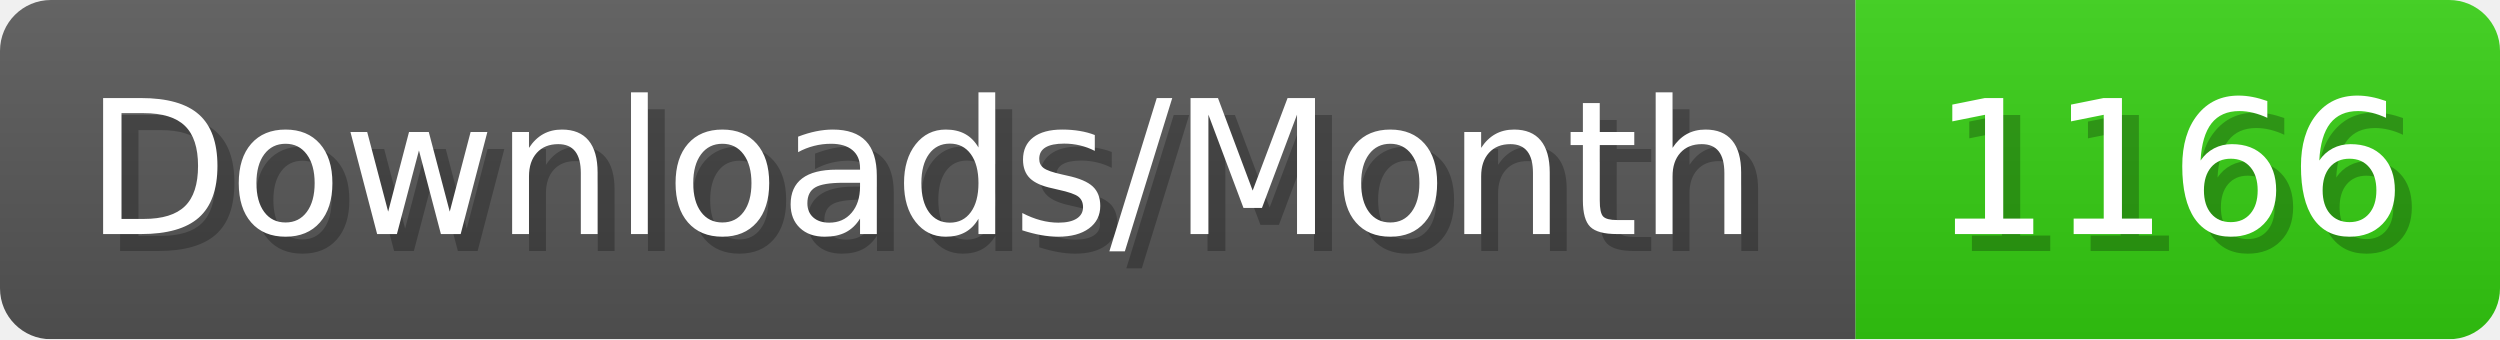
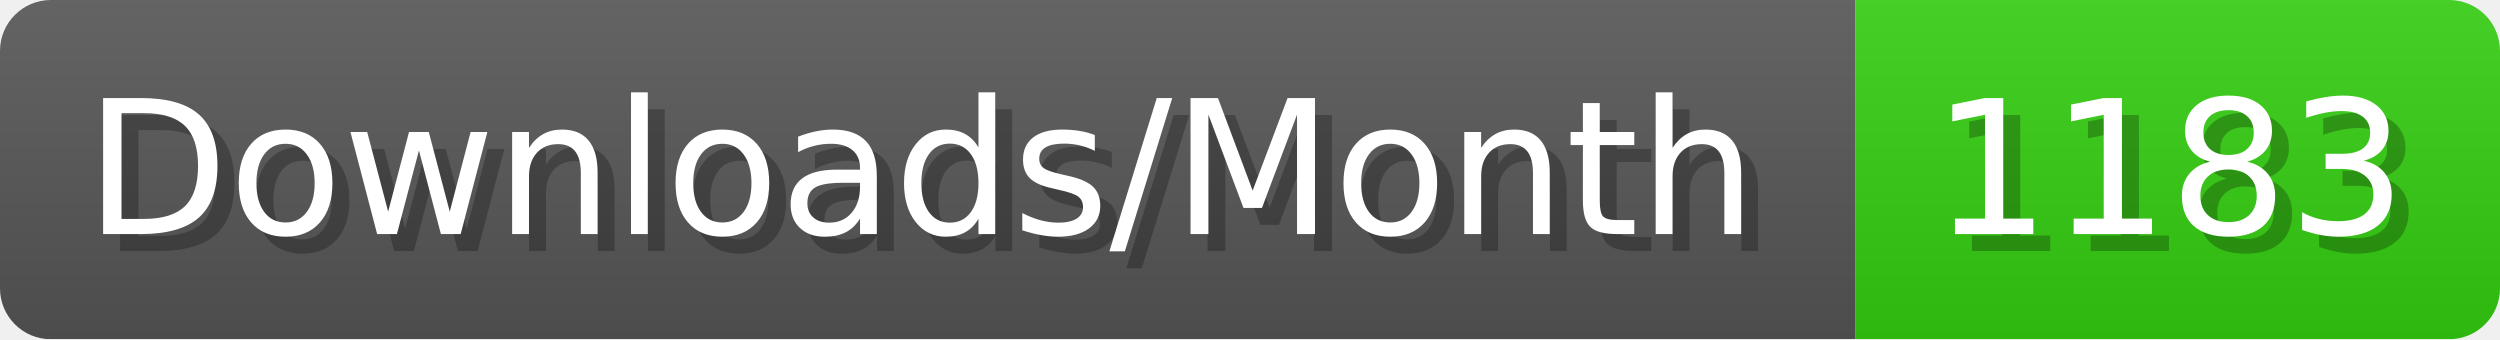
- <svg xmlns="http://www.w3.org/2000/svg" width="147.4" height="20" viewBox="0 0 1474 200" role="img" aria-label="Downloads/Month: 1166">
+ <svg xmlns="http://www.w3.org/2000/svg" width="147.4" height="20" viewBox="0 0 1474 200" role="img" aria-label="Downloads/Month: 1183">
  <linearGradient id="YlXUI" x2="0" y2="100%">
    <stop offset="0" stop-opacity=".1" stop-color="#EEE" />
    <stop offset="1" stop-opacity=".1" />
  </linearGradient>
  <mask id="JHhop">
    <rect width="1474" height="200" rx="30" fill="#FFF" />
  </mask>
  <g mask="url(#JHhop)">
    <rect width="1094" height="200" fill="#555" />
    <rect width="380" height="200" fill="#3C1" x="1094" />
    <rect width="1474" height="200" fill="url(#YlXUI)" />
  </g>
  <g aria-hidden="true" fill="#fff" text-anchor="start" font-family="Verdana,DejaVu Sans,sans-serif" font-size="110">
    <text x="60" y="148" textLength="994" fill="#000" opacity="0.25">Downloads/Month</text>
    <text x="50" y="138" textLength="994">Downloads/Month</text>
-     <text x="1149" y="148" textLength="280" fill="#000" opacity="0.25">1166</text>
-     <text x="1139" y="138" textLength="280">1166</text>
+     <text x="1149" y="148" textLength="280" fill="#000" opacity="0.25">1183</text>
+     <text x="1139" y="138" textLength="280">1183</text>
  </g>
</svg>
